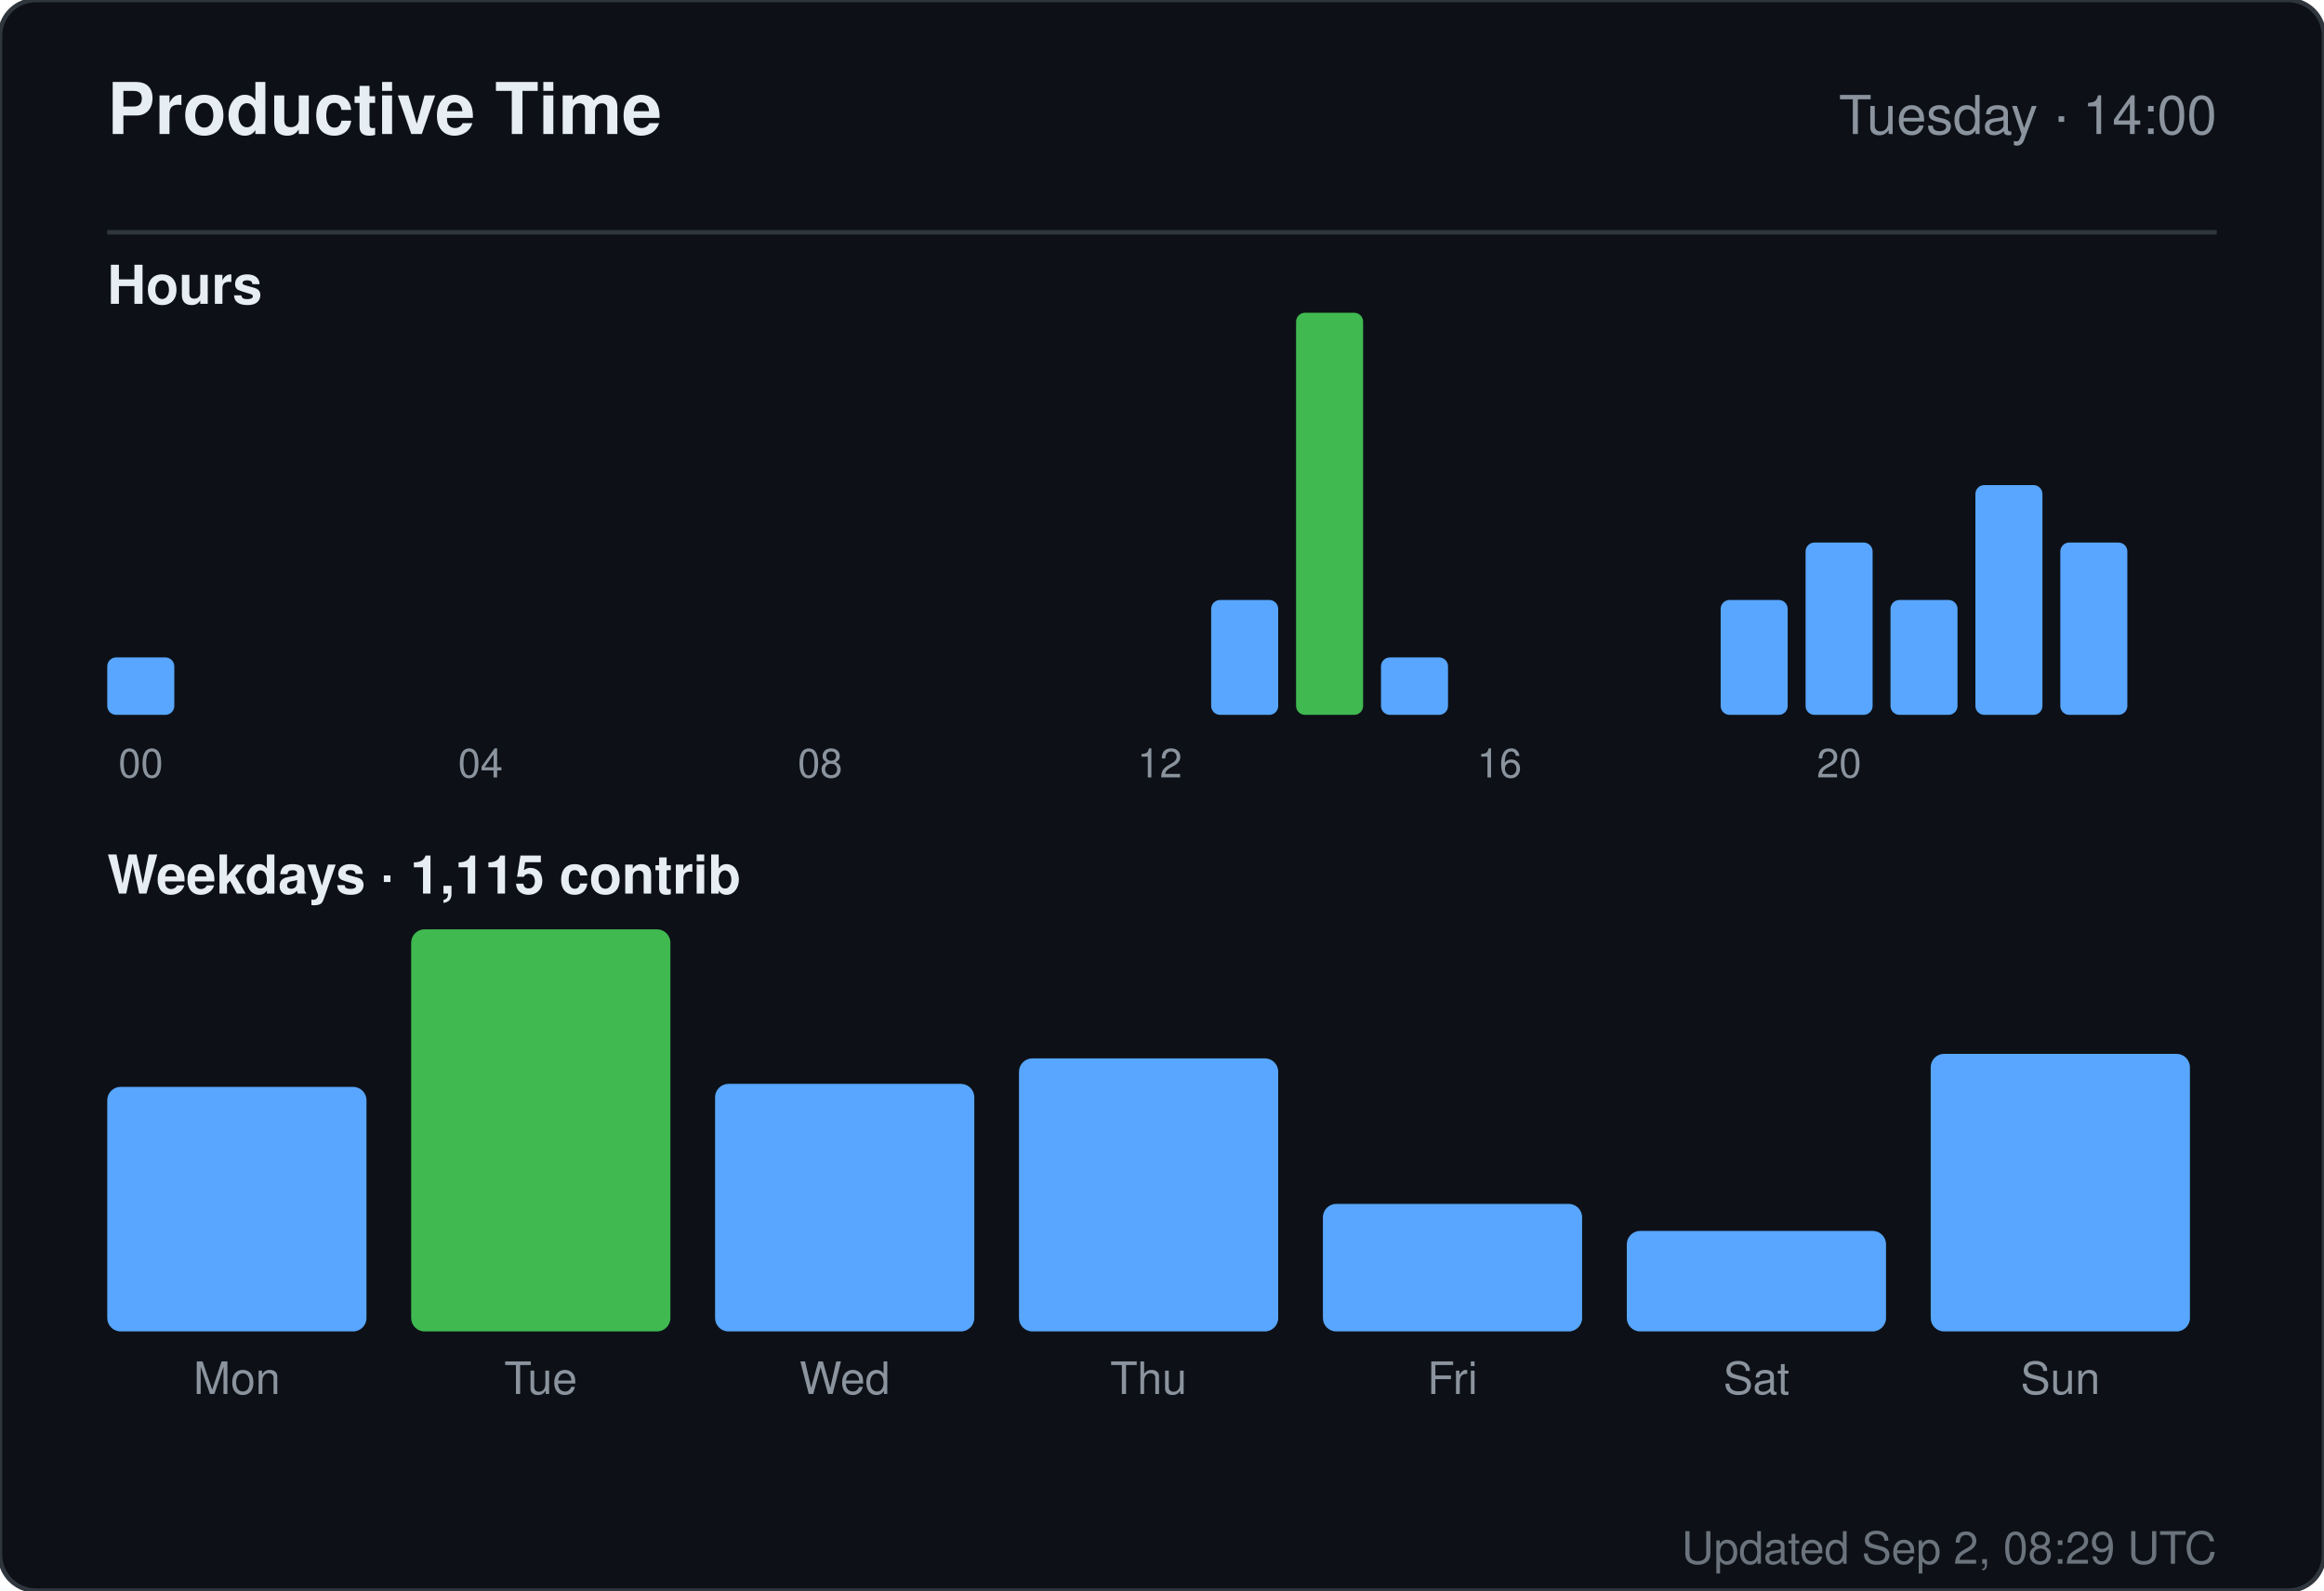
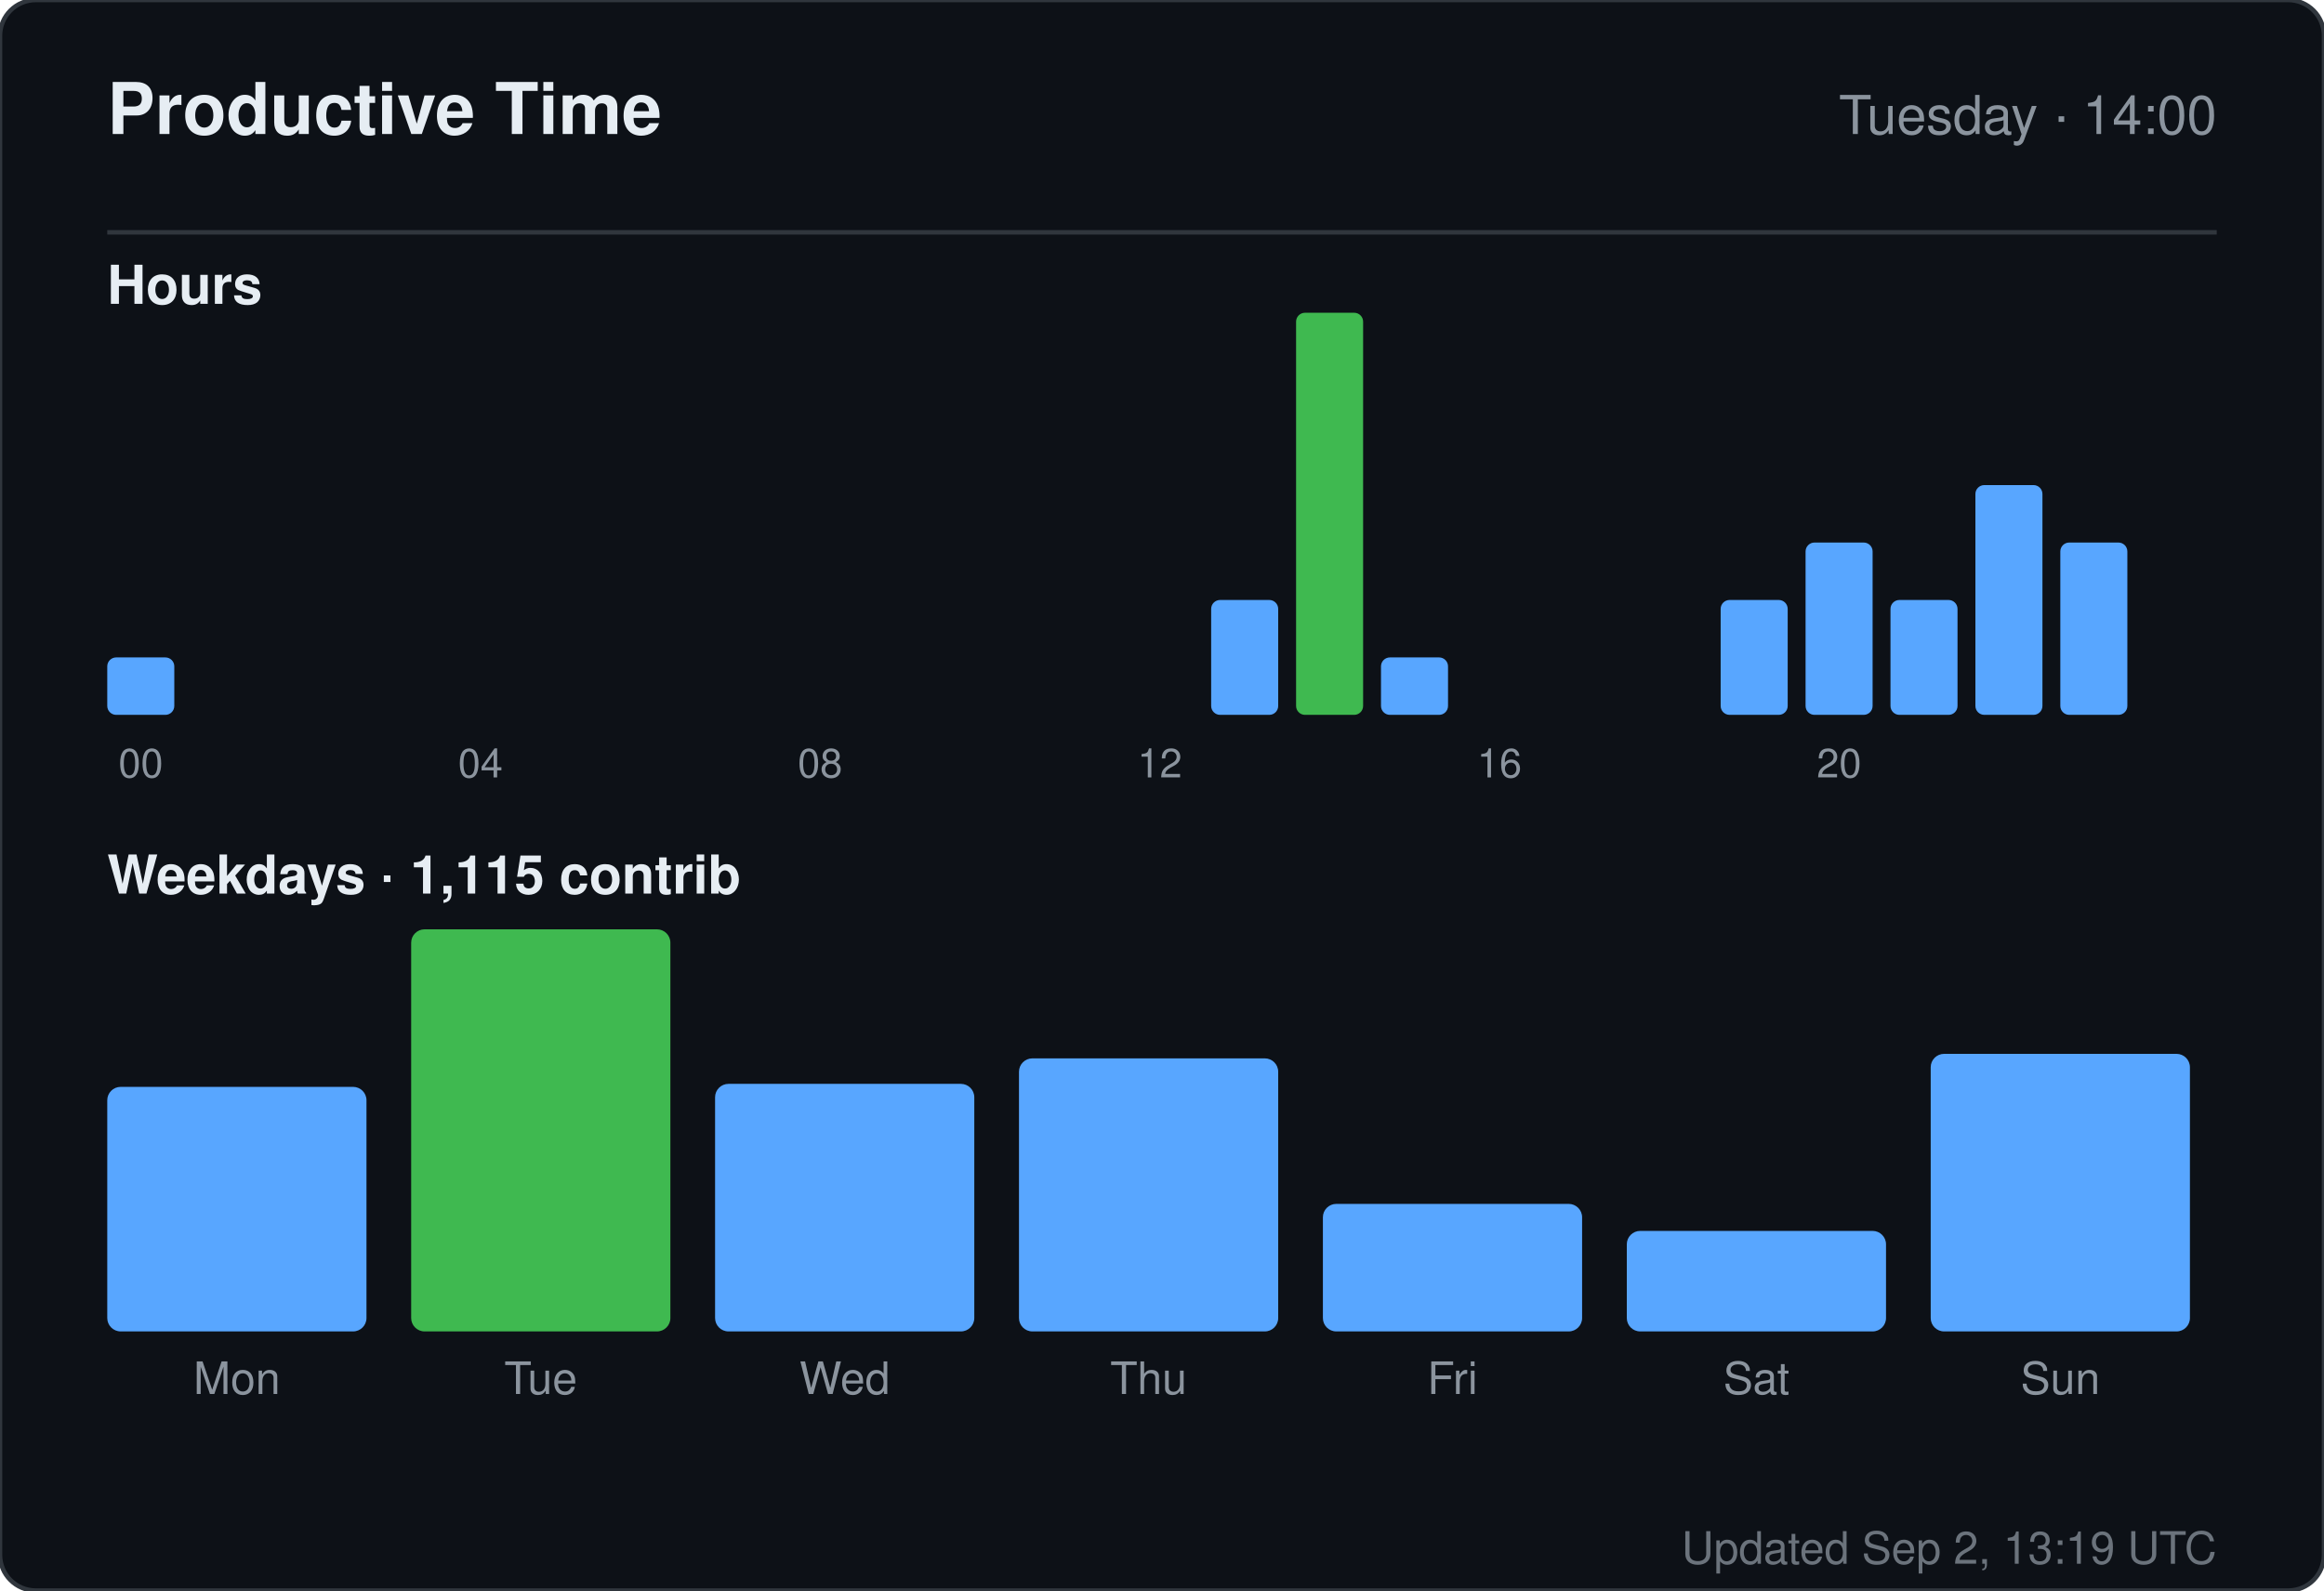
<svg xmlns="http://www.w3.org/2000/svg" width="520" height="356" viewBox="0 0 520 356" role="img" aria-label="Productive time for sandiirawan12">
  <rect width="520" height="356" rx="8" fill="#0d1117" stroke="#30363d" />
  <g font-family="-apple-system, BlinkMacSystemFont, Segoe UI, Helvetica, Arial, sans-serif">
    <text x="24" y="30" fill="#e6edf3" font-size="16" font-weight="700">Productive Time</text>
    <text x="496" y="30" fill="#8b949e" font-size="12" text-anchor="end">Tuesday · 14:00</text>
    <line x1="24" y1="52" x2="496" y2="52" stroke="#30363d" />
    <text x="24" y="68" fill="#e6edf3" font-size="12" font-weight="600">Hours</text>
    <rect x="24" y="147.143" width="15" height="12.857" rx="2" fill="#58a6ff" />
    <text x="31.5" y="174" fill="#8b949e" font-size="9" text-anchor="middle">00</text>
    <rect x="43" y="160" width="15" height="0" rx="2" fill="#58a6ff" />
    <rect x="62" y="160" width="15" height="0" rx="2" fill="#58a6ff" />
    <rect x="81" y="160" width="15" height="0" rx="2" fill="#58a6ff" />
    <rect x="100" y="160" width="15" height="0" rx="2" fill="#58a6ff" />
    <text x="107.5" y="174" fill="#8b949e" font-size="9" text-anchor="middle">04</text>
    <rect x="119" y="160" width="15" height="0" rx="2" fill="#58a6ff" />
    <rect x="138" y="160" width="15" height="0" rx="2" fill="#58a6ff" />
    <rect x="157" y="160" width="15" height="0" rx="2" fill="#58a6ff" />
    <rect x="176" y="160" width="15" height="0" rx="2" fill="#58a6ff" />
    <text x="183.5" y="174" fill="#8b949e" font-size="9" text-anchor="middle">08</text>
    <rect x="195" y="160" width="15" height="0" rx="2" fill="#58a6ff" />
    <rect x="214" y="160" width="15" height="0" rx="2" fill="#58a6ff" />
    <rect x="233" y="160" width="15" height="0" rx="2" fill="#58a6ff" />
    <rect x="252" y="160" width="15" height="0" rx="2" fill="#58a6ff" />
    <text x="259.5" y="174" fill="#8b949e" font-size="9" text-anchor="middle">12</text>
    <rect x="271" y="134.286" width="15" height="25.714" rx="2" fill="#58a6ff" />
    <rect x="290" y="70" width="15" height="90" rx="2" fill="#3fb950" />
    <rect x="309" y="147.143" width="15" height="12.857" rx="2" fill="#58a6ff" />
    <rect x="328" y="160" width="15" height="0" rx="2" fill="#58a6ff" />
    <text x="335.5" y="174" fill="#8b949e" font-size="9" text-anchor="middle">16</text>
    <rect x="347" y="160" width="15" height="0" rx="2" fill="#58a6ff" />
    <rect x="366" y="160" width="15" height="0" rx="2" fill="#58a6ff" />
    <rect x="385" y="134.286" width="15" height="25.714" rx="2" fill="#58a6ff" />
    <rect x="404" y="121.429" width="15" height="38.571" rx="2" fill="#58a6ff" />
    <text x="411.5" y="174" fill="#8b949e" font-size="9" text-anchor="middle">20</text>
    <rect x="423" y="134.286" width="15" height="25.714" rx="2" fill="#58a6ff" />
    <rect x="442" y="108.571" width="15" height="51.429" rx="2" fill="#58a6ff" />
    <rect x="461" y="121.429" width="15" height="38.571" rx="2" fill="#58a6ff" />
    <text x="24" y="200" fill="#e6edf3" font-size="12" font-weight="600">Weekdays · 1,115 contrib</text>
    <rect x="24" y="243.261" width="58" height="54.739" rx="3" fill="#58a6ff" />
    <text x="53" y="312" fill="#8b949e" font-size="10" text-anchor="middle">Mon</text>
    <rect x="92" y="208" width="58" height="90" rx="3" fill="#3fb950" />
    <text x="121" y="312" fill="#8b949e" font-size="10" text-anchor="middle">Tue</text>
    <rect x="160" y="242.59" width="58" height="55.41" rx="3" fill="#58a6ff" />
    <text x="189" y="312" fill="#8b949e" font-size="10" text-anchor="middle">Wed</text>
    <rect x="228" y="236.881" width="58" height="61.119" rx="3" fill="#58a6ff" />
    <text x="257" y="312" fill="#8b949e" font-size="10" text-anchor="middle">Thu</text>
    <rect x="296" y="269.455" width="58" height="28.545" rx="3" fill="#58a6ff" />
    <text x="325" y="312" fill="#8b949e" font-size="10" text-anchor="middle">Fri</text>
    <rect x="364" y="275.5" width="58" height="22.5" rx="3" fill="#58a6ff" />
    <text x="393" y="312" fill="#8b949e" font-size="10" text-anchor="middle">Sat</text>
    <rect x="432" y="235.873" width="58" height="62.127" rx="3" fill="#58a6ff" />
    <text x="461" y="312" fill="#8b949e" font-size="10" text-anchor="middle">Sun</text>
-     <text x="496" y="350" fill="#8b949e" font-size="10" text-anchor="end" opacity="0.75">Updated Sep 2, 08:29 UTC</text>
+     <text x="496" y="350" fill="#8b949e" font-size="10" text-anchor="end" opacity="0.75">Updated Sep 2, 13:19 UTC</text>
  </g>
</svg>
